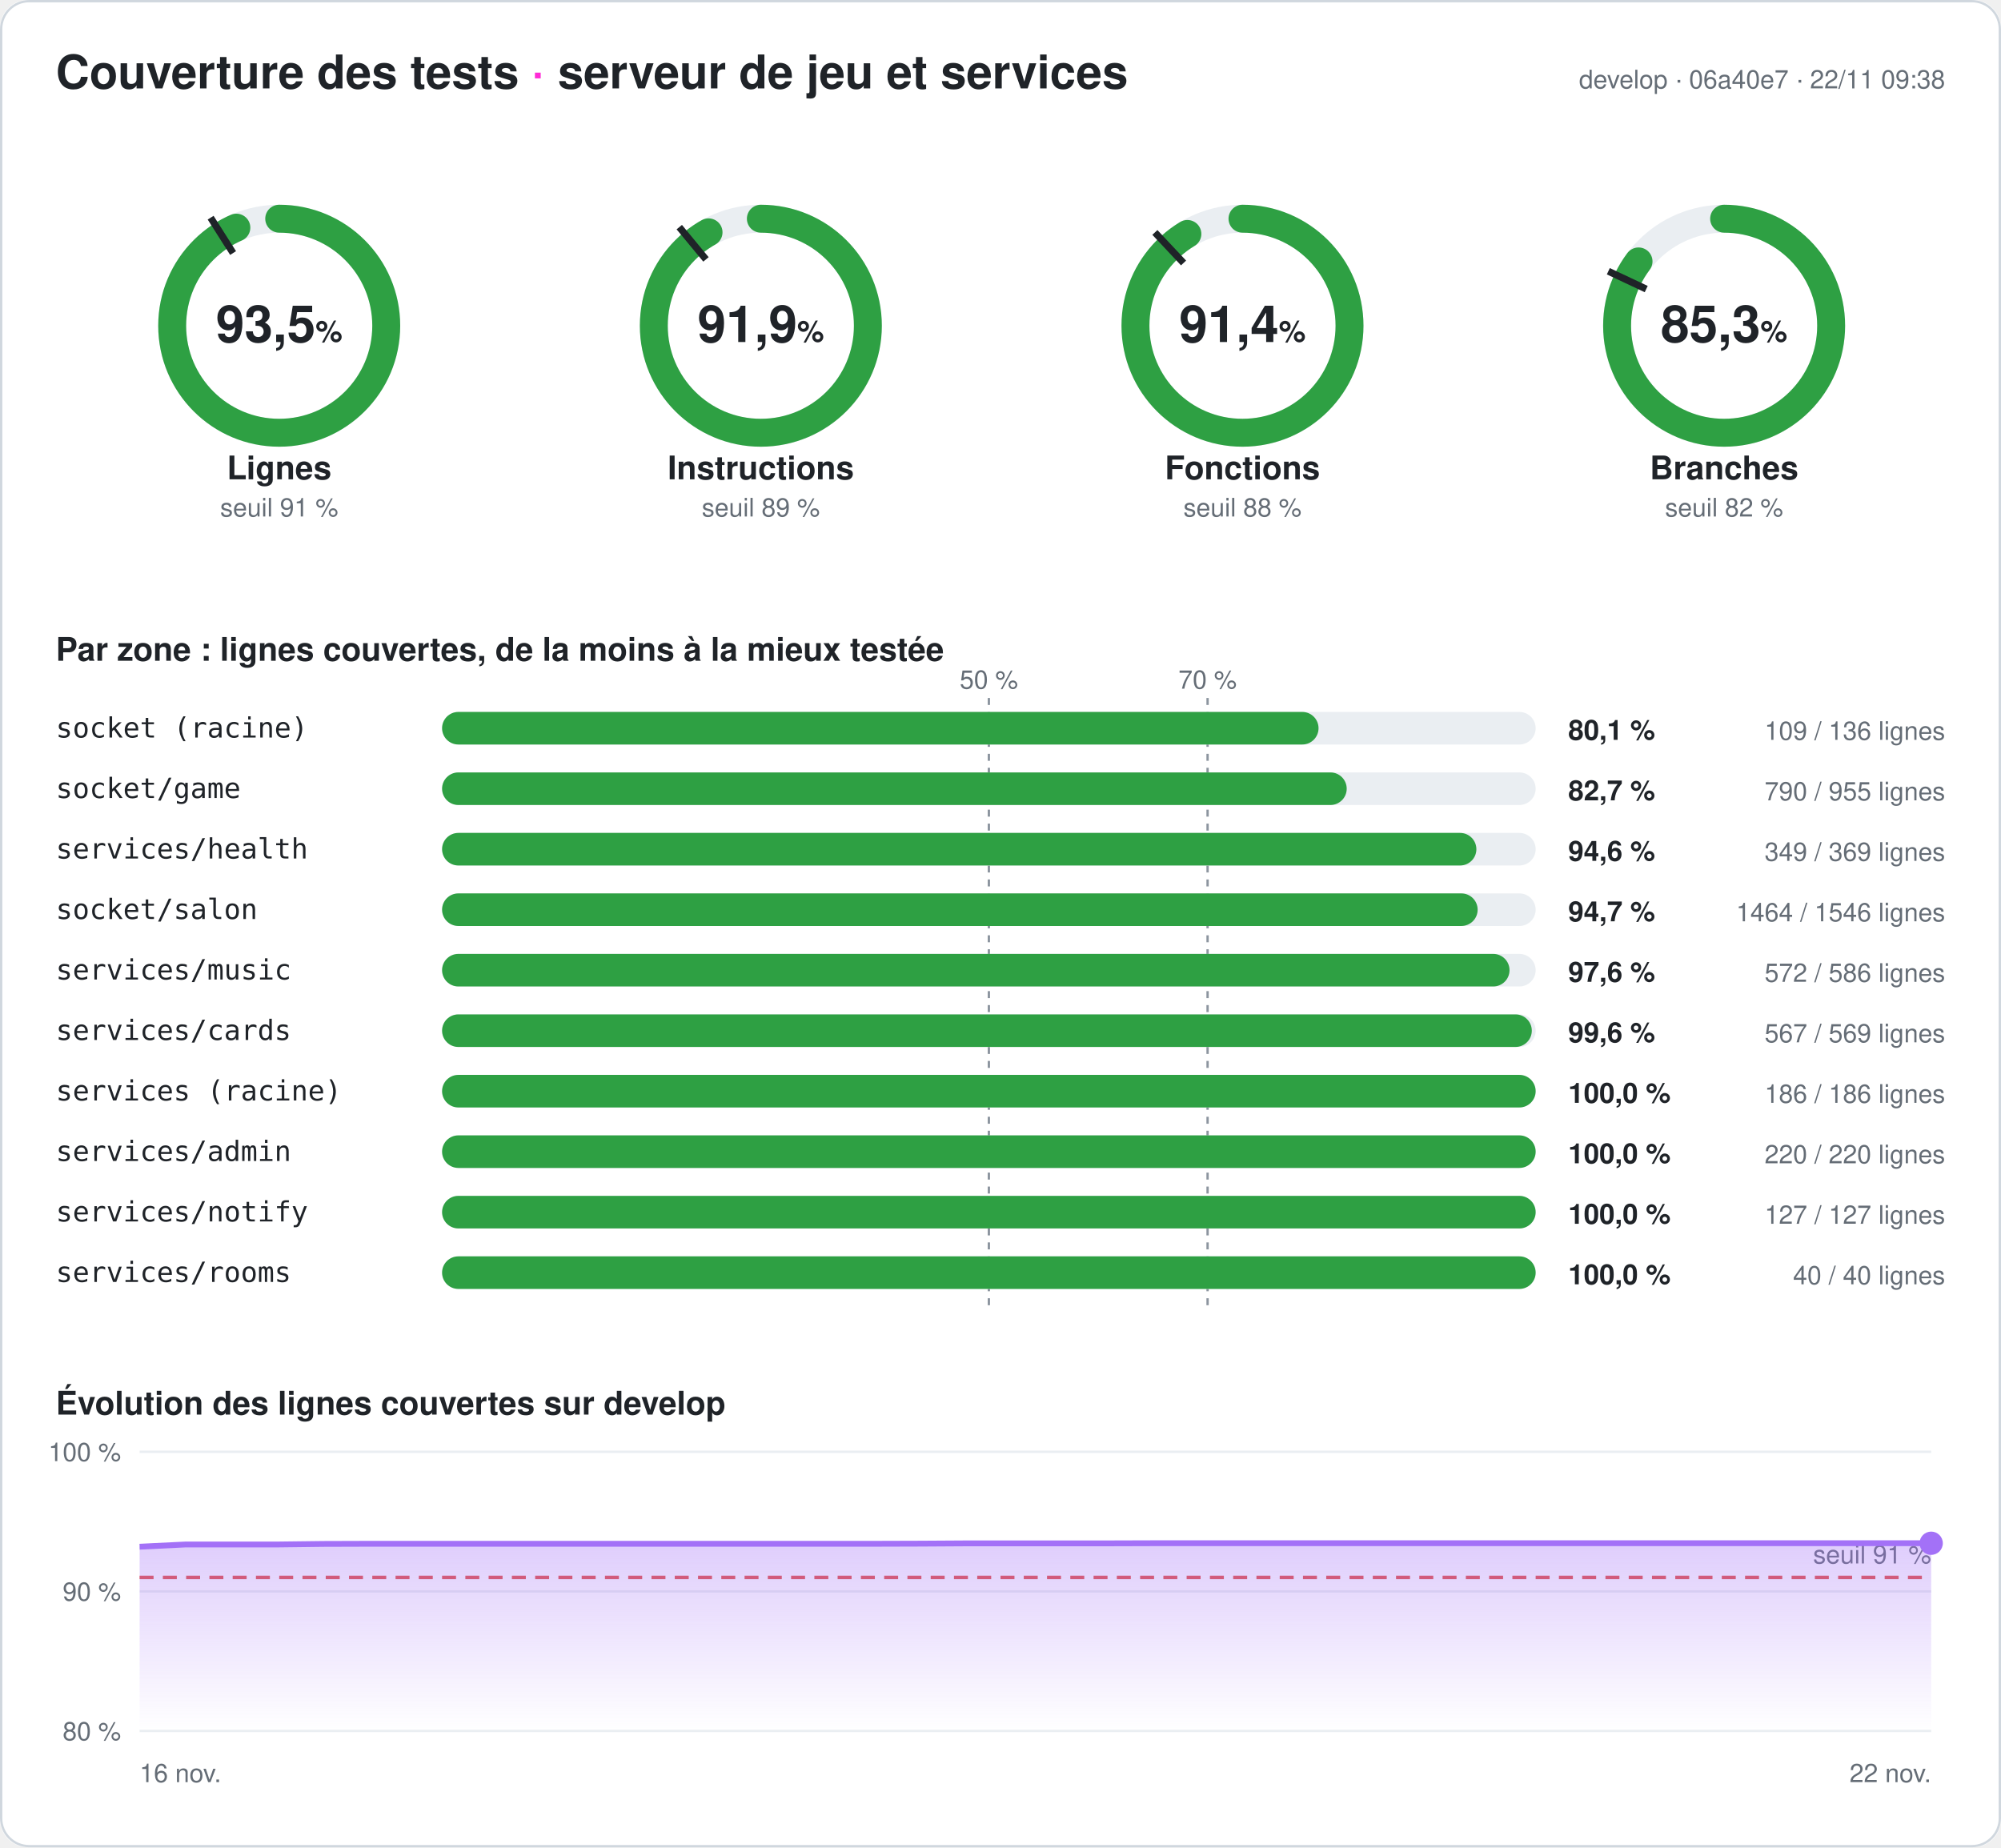
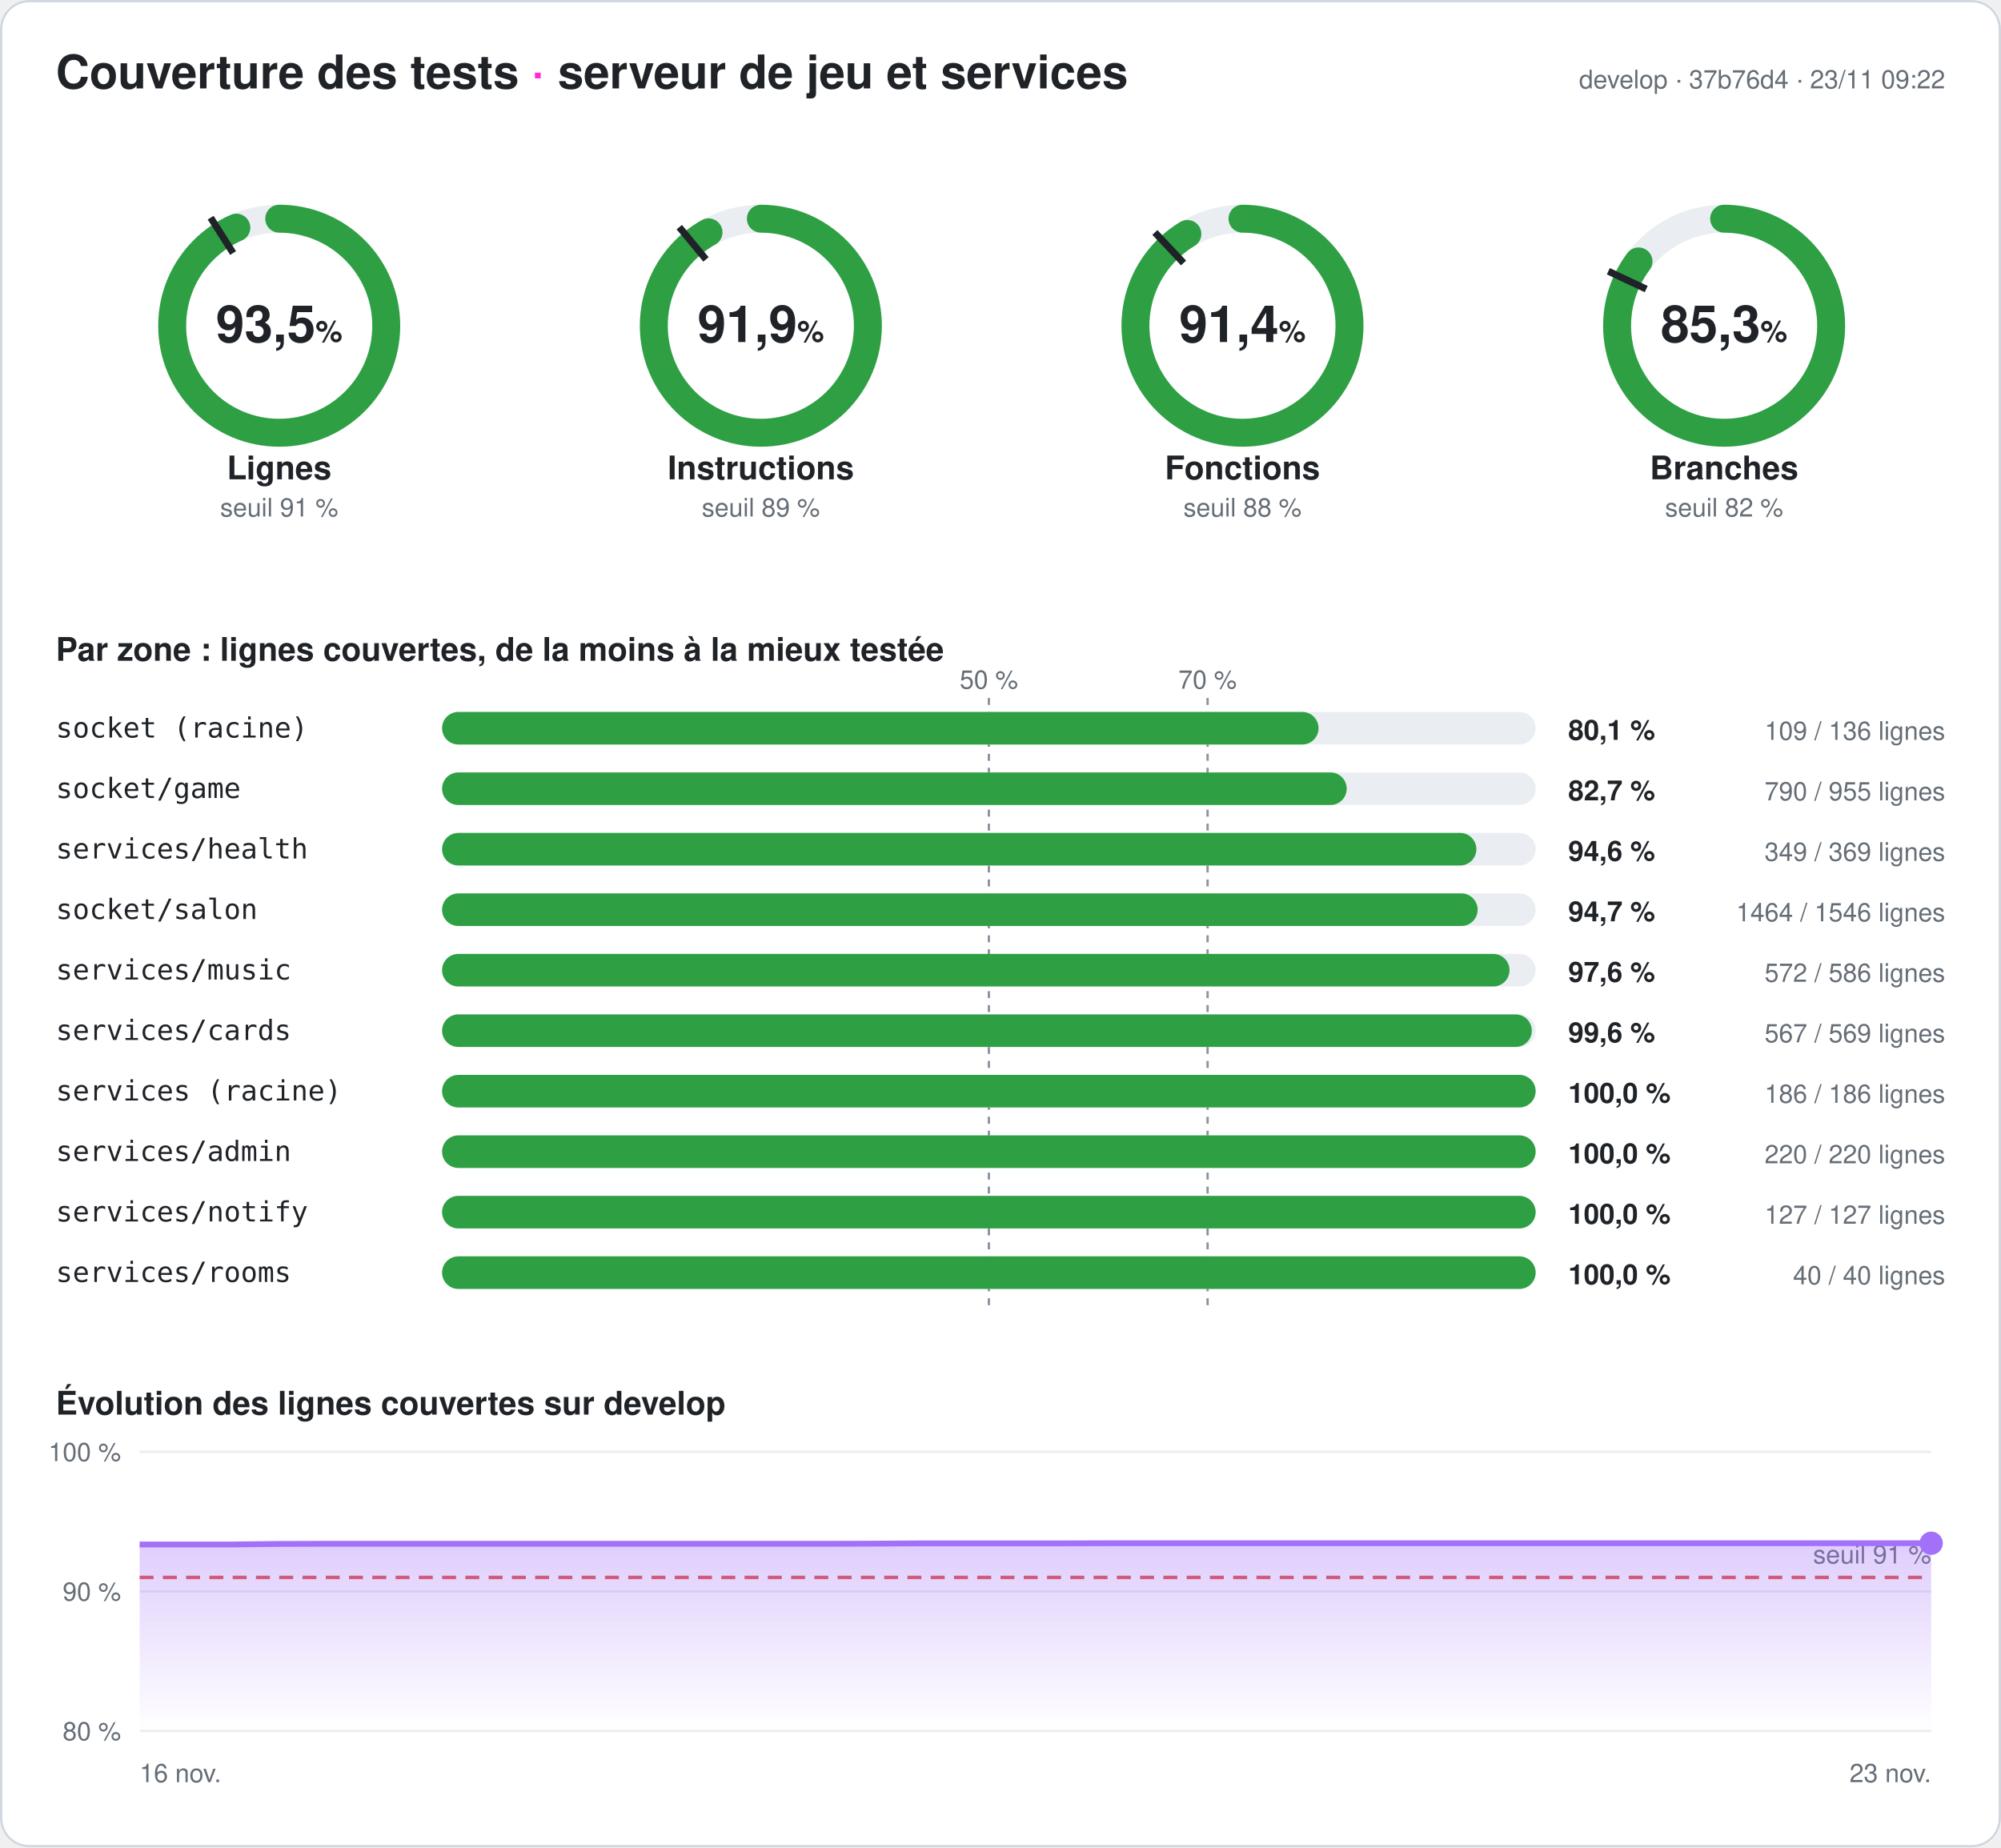
<svg xmlns="http://www.w3.org/2000/svg" width="860" height="794" viewBox="0 0 860 794" font-family="-apple-system,Segoe UI,Helvetica,Arial,sans-serif" role="img" aria-label="Couverture des tests du serveur : 93,5 % des lignes">
  <style>
.fond{fill:#ffffff}.titre{fill:#1f2328;font-size:20px;font-weight:700}.titre2{fill:#1f2328;font-size:14px;font-weight:600}
.valeur{fill:#1f2328;font-size:22px;font-weight:700}.unite{font-size:13px;font-weight:600}.nom{fill:#1f2328;font-size:14px;font-weight:600}
.petit{fill:#656d76;font-size:11px}.zone{fill:#1f2328;font-size:12px;font-family:ui-monospace,Consolas,monospace}
.chiffre{fill:#1f2328;font-size:12px;font-weight:700}.piste{stroke:#eaeef2}.piste-plein{fill:#eaeef2}.trait{stroke:#1f2328}
.repere{stroke:#8c959f;stroke-dasharray:3 3}.grille{stroke:#eaeef2}.bord{fill:none;stroke:#d0d7de}
@media (prefers-color-scheme: dark){.fond{fill:#0d1117}.titre,.titre2,.valeur,.nom,.zone,.chiffre{fill:#e6edf3}.petit{fill:#8d96a0}
.piste{stroke:#21262d}.piste-plein{fill:#21262d}.trait{stroke:#e6edf3}.repere{stroke:#6e7681}.grille{stroke:#21262d}.bord{stroke:#30363d}}
</style>
  <defs>
    <linearGradient id="degrade" x1="0" y1="0" x2="0" y2="1">
      <stop offset="0" stop-color="#a371f7" stop-opacity=".35" />
      <stop offset="1" stop-color="#a371f7" stop-opacity="0" />
    </linearGradient>
  </defs>
  <rect width="860" height="794" rx="12" class="fond" />
  <rect x=".5" y=".5" width="859" height="793" rx="12" class="bord" />
  <text x="24" y="38" class="titre">Couverture des tests <tspan fill="#ff2bd6">·</tspan> serveur de jeu et services</text>
-   <text x="836" y="38" class="petit" text-anchor="end">develop · 06a40e7 · 22/11 09:38</text>
+   <text x="836" y="38" class="petit" text-anchor="end">develop · 37b76d4 · 23/11 09:22</text>
  <g>
    <circle cx="120" cy="140" r="46" class="piste" stroke-width="12" fill="none" />
    <circle cx="120" cy="140" r="46" stroke="#2ea043" stroke-width="12" fill="none" stroke-linecap="round" stroke-dasharray="270.095 289.027" transform="rotate(-90 120 140)" />
    <polyline points="100.174,108.76 90.53,93.562" class="trait" stroke-width="3" />
    <text x="120" y="147" class="valeur" text-anchor="middle">93,5<tspan class="unite"> %</tspan>
    </text>
    <text x="120" y="206" class="nom" text-anchor="middle">Lignes</text>
    <text x="120" y="222" class="petit" text-anchor="middle">seuil 91 %</text>
  </g>
  <g>
    <circle cx="327" cy="140" r="46" class="piste" stroke-width="12" fill="none" />
    <circle cx="327" cy="140" r="46" stroke="#2ea043" stroke-width="12" fill="none" stroke-linecap="round" stroke-dasharray="265.558 289.027" transform="rotate(-90 327 140)" />
    <polyline points="303.415,111.491 291.942,97.622" class="trait" stroke-width="3" />
    <text x="327" y="147" class="valeur" text-anchor="middle">91,9<tspan class="unite"> %</tspan>
    </text>
    <text x="327" y="206" class="nom" text-anchor="middle">Instructions</text>
    <text x="327" y="222" class="petit" text-anchor="middle">seuil 89 %</text>
  </g>
  <g>
    <circle cx="534" cy="140" r="46" class="piste" stroke-width="12" fill="none" />
    <circle cx="534" cy="140" r="46" stroke="#2ea043" stroke-width="12" fill="none" stroke-linecap="round" stroke-dasharray="264.17 289.027" transform="rotate(-90 534 140)" />
    <polyline points="508.672,113.028 496.35,99.907" class="trait" stroke-width="3" />
    <text x="534" y="147" class="valeur" text-anchor="middle">91,4<tspan class="unite"> %</tspan>
    </text>
    <text x="534" y="206" class="nom" text-anchor="middle">Fonctions</text>
    <text x="534" y="222" class="petit" text-anchor="middle">seuil 88 %</text>
  </g>
  <g>
    <circle cx="741" cy="140" r="46" class="piste" stroke-width="12" fill="none" />
    <circle cx="741" cy="140" r="46" stroke="#2ea043" stroke-width="12" fill="none" stroke-linecap="round" stroke-dasharray="246.424 289.027" transform="rotate(-90 741 140)" />
    <polyline points="707.521,124.246 691.235,116.582" class="trait" stroke-width="3" />
    <text x="741" y="147" class="valeur" text-anchor="middle">85,3<tspan class="unite"> %</tspan>
    </text>
    <text x="741" y="206" class="nom" text-anchor="middle">Branches</text>
    <text x="741" y="222" class="petit" text-anchor="middle">seuil 82 %</text>
  </g>
  <text x="24" y="284" class="titre2">Par zone : lignes couvertes, de la moins à la mieux testée</text>
  <line x1="425" x2="425" y1="300" y2="564" class="repere" />
  <text x="425" y="296" class="petit" text-anchor="middle">50 %</text>
  <line x1="519" x2="519" y1="300" y2="564" class="repere" />
  <text x="519" y="296" class="petit" text-anchor="middle">70 %</text>
  <text x="24" y="317" class="zone">socket (racine)</text>
  <rect x="190" y="306" width="470" height="14" rx="7" class="piste-plein" />
  <rect x="190" y="306" width="376.691" height="14" rx="7" fill="#2ea043" />
  <text x="674" y="318" class="chiffre">80,1 %</text>
  <text x="836" y="318" class="petit" text-anchor="end">109 / 136 lignes</text>
  <text x="24" y="343" class="zone">socket/game</text>
  <rect x="190" y="332" width="470" height="14" rx="7" class="piste-plein" />
  <rect x="190" y="332" width="388.796" height="14" rx="7" fill="#2ea043" />
  <text x="674" y="344" class="chiffre">82,7 %</text>
  <text x="836" y="344" class="petit" text-anchor="end">790 / 955 lignes</text>
  <text x="24" y="369" class="zone">services/health</text>
  <rect x="190" y="358" width="470" height="14" rx="7" class="piste-plein" />
  <rect x="190" y="358" width="444.526" height="14" rx="7" fill="#2ea043" />
  <text x="674" y="370" class="chiffre">94,6 %</text>
  <text x="836" y="370" class="petit" text-anchor="end">349 / 369 lignes</text>
  <text x="24" y="395" class="zone">socket/salon</text>
  <rect x="190" y="384" width="470" height="14" rx="7" class="piste-plein" />
  <rect x="190" y="384" width="445.071" height="14" rx="7" fill="#2ea043" />
  <text x="674" y="396" class="chiffre">94,7 %</text>
  <text x="836" y="396" class="petit" text-anchor="end">1464 / 1546 lignes</text>
  <text x="24" y="421" class="zone">services/music</text>
  <rect x="190" y="410" width="470" height="14" rx="7" class="piste-plein" />
  <rect x="190" y="410" width="458.771" height="14" rx="7" fill="#2ea043" />
  <text x="674" y="422" class="chiffre">97,6 %</text>
  <text x="836" y="422" class="petit" text-anchor="end">572 / 586 lignes</text>
  <text x="24" y="447" class="zone">services/cards</text>
  <rect x="190" y="436" width="470" height="14" rx="7" class="piste-plein" />
  <rect x="190" y="436" width="468.348" height="14" rx="7" fill="#2ea043" />
  <text x="674" y="448" class="chiffre">99,6 %</text>
  <text x="836" y="448" class="petit" text-anchor="end">567 / 569 lignes</text>
  <text x="24" y="473" class="zone">services (racine)</text>
  <rect x="190" y="462" width="470" height="14" rx="7" class="piste-plein" />
  <rect x="190" y="462" width="470" height="14" rx="7" fill="#2ea043" />
  <text x="674" y="474" class="chiffre">100,0 %</text>
  <text x="836" y="474" class="petit" text-anchor="end">186 / 186 lignes</text>
  <text x="24" y="499" class="zone">services/admin</text>
  <rect x="190" y="488" width="470" height="14" rx="7" class="piste-plein" />
  <rect x="190" y="488" width="470" height="14" rx="7" fill="#2ea043" />
  <text x="674" y="500" class="chiffre">100,0 %</text>
  <text x="836" y="500" class="petit" text-anchor="end">220 / 220 lignes</text>
  <text x="24" y="525" class="zone">services/notify</text>
  <rect x="190" y="514" width="470" height="14" rx="7" class="piste-plein" />
  <rect x="190" y="514" width="470" height="14" rx="7" fill="#2ea043" />
  <text x="674" y="526" class="chiffre">100,0 %</text>
  <text x="836" y="526" class="petit" text-anchor="end">127 / 127 lignes</text>
  <text x="24" y="551" class="zone">services/rooms</text>
  <rect x="190" y="540" width="470" height="14" rx="7" class="piste-plein" />
  <rect x="190" y="540" width="470" height="14" rx="7" fill="#2ea043" />
  <text x="674" y="552" class="chiffre">100,0 %</text>
  <text x="836" y="552" class="petit" text-anchor="end">40 / 40 lignes</text>
  <text x="24" y="608" class="titre2">Évolution des lignes couvertes sur develop</text>
  <line x1="60" x2="830" y1="744" y2="744" class="grille" />
  <text x="52" y="748" class="petit" text-anchor="end">80 %</text>
  <line x1="60" x2="830" y1="684" y2="684" class="grille" />
  <text x="52" y="688" class="petit" text-anchor="end">90 %</text>
  <line x1="60" x2="830" y1="624" y2="624" class="grille" />
  <text x="52" y="628" class="petit" text-anchor="end">100 %</text>
  <line x1="60" x2="830" y1="678" y2="678" stroke="#e5534b" stroke-dasharray="6 4" stroke-width="1.5" />
  <text x="830" y="672" class="petit" fill="#e5534b" text-anchor="end">seuil 91 %</text>
-   <polygon points="60,744 60,664.8 79.744,663.84 99.487,663.84 119.231,663.84 138.974,663.6 158.718,663.54 178.462,663.54 198.205,663.54 217.949,663.54 237.692,663.54 257.436,663.54 277.179,663.54 296.923,663.54 316.667,663.54 336.41,663.54 356.154,663.54 375.897,663.54 395.641,663.48 415.385,663.36 435.128,663.36 454.872,663.36 474.615,663.36 494.359,663.3 514.103,663.3 533.846,663.3 553.59,663.3 573.333,663.3 593.077,663.3 612.821,663.3 632.564,663.3 652.308,663.3 672.051,663.3 691.795,663.3 711.538,663.3 731.282,663.3 751.026,663.3 770.769,663.3 790.513,663.3 810.256,663.3 830,663.3 830,744" fill="url(#degrade)" />
-   <polyline points="60,664.8 79.744,663.84 99.487,663.84 119.231,663.84 138.974,663.6 158.718,663.54 178.462,663.54 198.205,663.54 217.949,663.54 237.692,663.54 257.436,663.54 277.179,663.54 296.923,663.54 316.667,663.54 336.41,663.54 356.154,663.54 375.897,663.54 395.641,663.48 415.385,663.36 435.128,663.36 454.872,663.36 474.615,663.36 494.359,663.3 514.103,663.3 533.846,663.3 553.59,663.3 573.333,663.3 593.077,663.3 612.821,663.3 632.564,663.3 652.308,663.3 672.051,663.3 691.795,663.3 711.538,663.3 731.282,663.3 751.026,663.3 770.769,663.3 790.513,663.3 810.256,663.3 830,663.3" fill="none" stroke="#a371f7" stroke-width="2.5" stroke-linejoin="round" />
+   <polygon points="60,744 60,663.84 79.744,663.84 99.487,663.84 119.231,663.6 138.974,663.54 158.718,663.54 178.462,663.54 198.205,663.54 217.949,663.54 237.692,663.54 257.436,663.54 277.179,663.54 296.923,663.54 316.667,663.54 336.41,663.54 356.154,663.54 375.897,663.48 395.641,663.36 415.385,663.36 435.128,663.36 454.872,663.36 474.615,663.3 494.359,663.3 514.103,663.3 533.846,663.3 553.59,663.3 573.333,663.3 593.077,663.3 612.821,663.3 632.564,663.3 652.308,663.3 672.051,663.3 691.795,663.3 711.538,663.3 731.282,663.3 751.026,663.3 770.769,663.3 790.513,663.3 810.256,663.3 830,663.3 830,744" fill="url(#degrade)" />
+   <polyline points="60,663.84 79.744,663.84 99.487,663.84 119.231,663.6 138.974,663.54 158.718,663.54 178.462,663.54 198.205,663.54 217.949,663.54 237.692,663.54 257.436,663.54 277.179,663.54 296.923,663.54 316.667,663.54 336.41,663.54 356.154,663.54 375.897,663.48 395.641,663.36 415.385,663.36 435.128,663.36 454.872,663.36 474.615,663.3 494.359,663.3 514.103,663.3 533.846,663.3 553.59,663.3 573.333,663.3 593.077,663.3 612.821,663.3 632.564,663.3 652.308,663.3 672.051,663.3 691.795,663.3 711.538,663.3 731.282,663.3 751.026,663.3 770.769,663.3 790.513,663.3 810.256,663.3 830,663.3" fill="none" stroke="#a371f7" stroke-width="2.5" stroke-linejoin="round" />
  <circle cx="830" cy="663.3" r="5" fill="#a371f7" />
  <text x="60" y="766" class="petit">16 nov.</text>
-   <text x="830" y="766" class="petit" text-anchor="end">22 nov.</text>
+   <text x="830" y="766" class="petit" text-anchor="end">23 nov.</text>
</svg>
